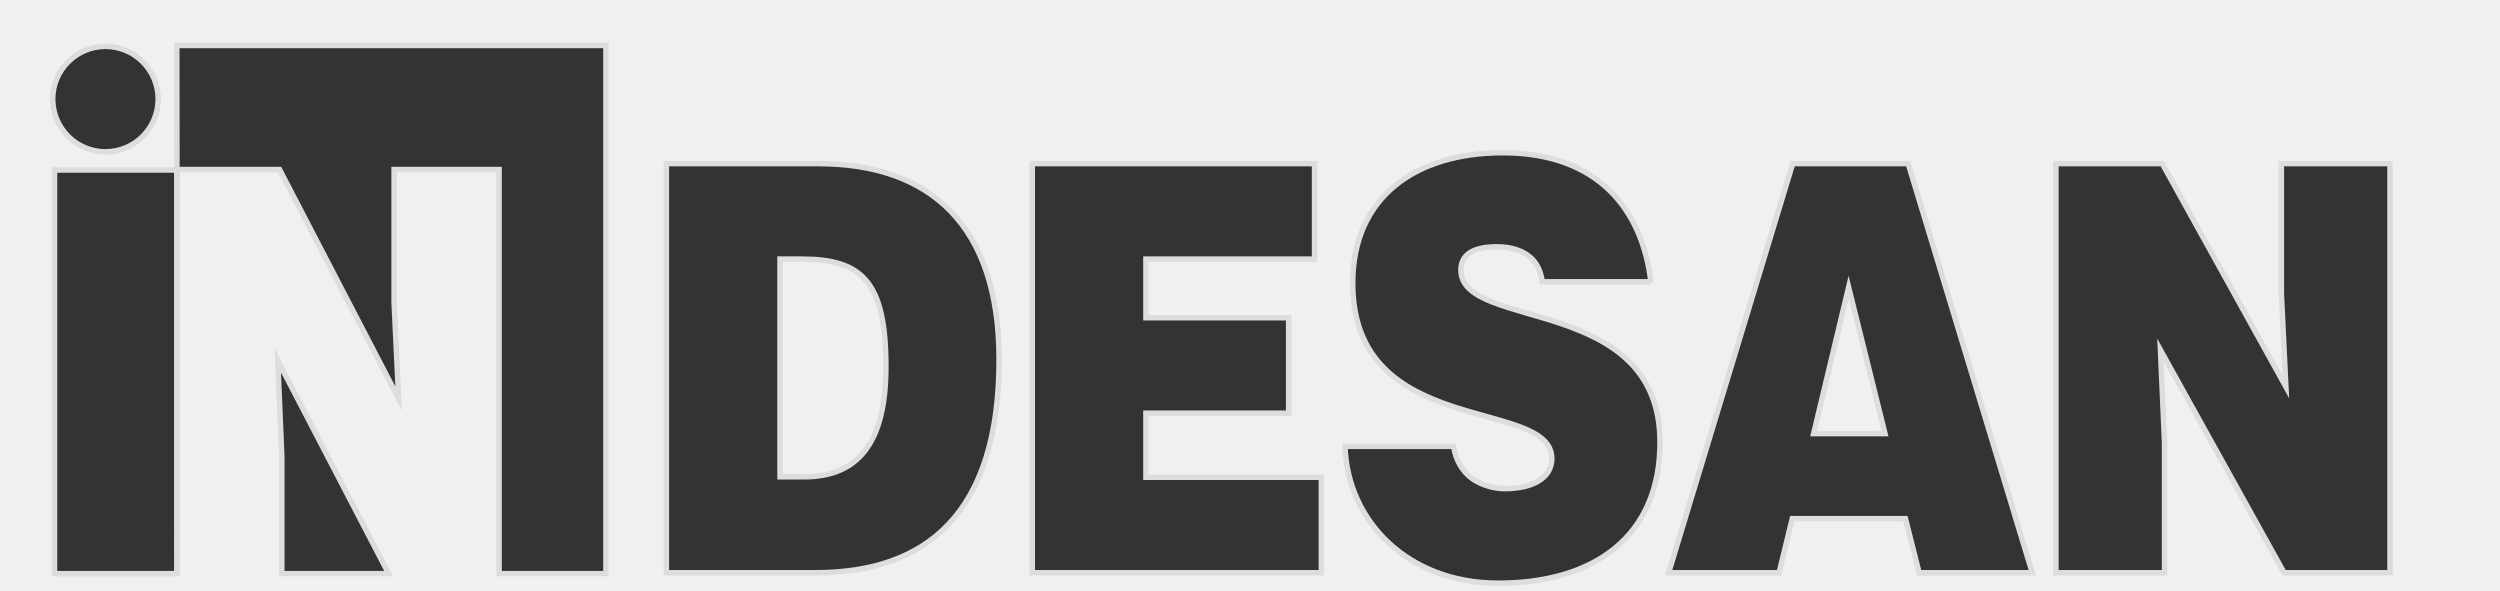
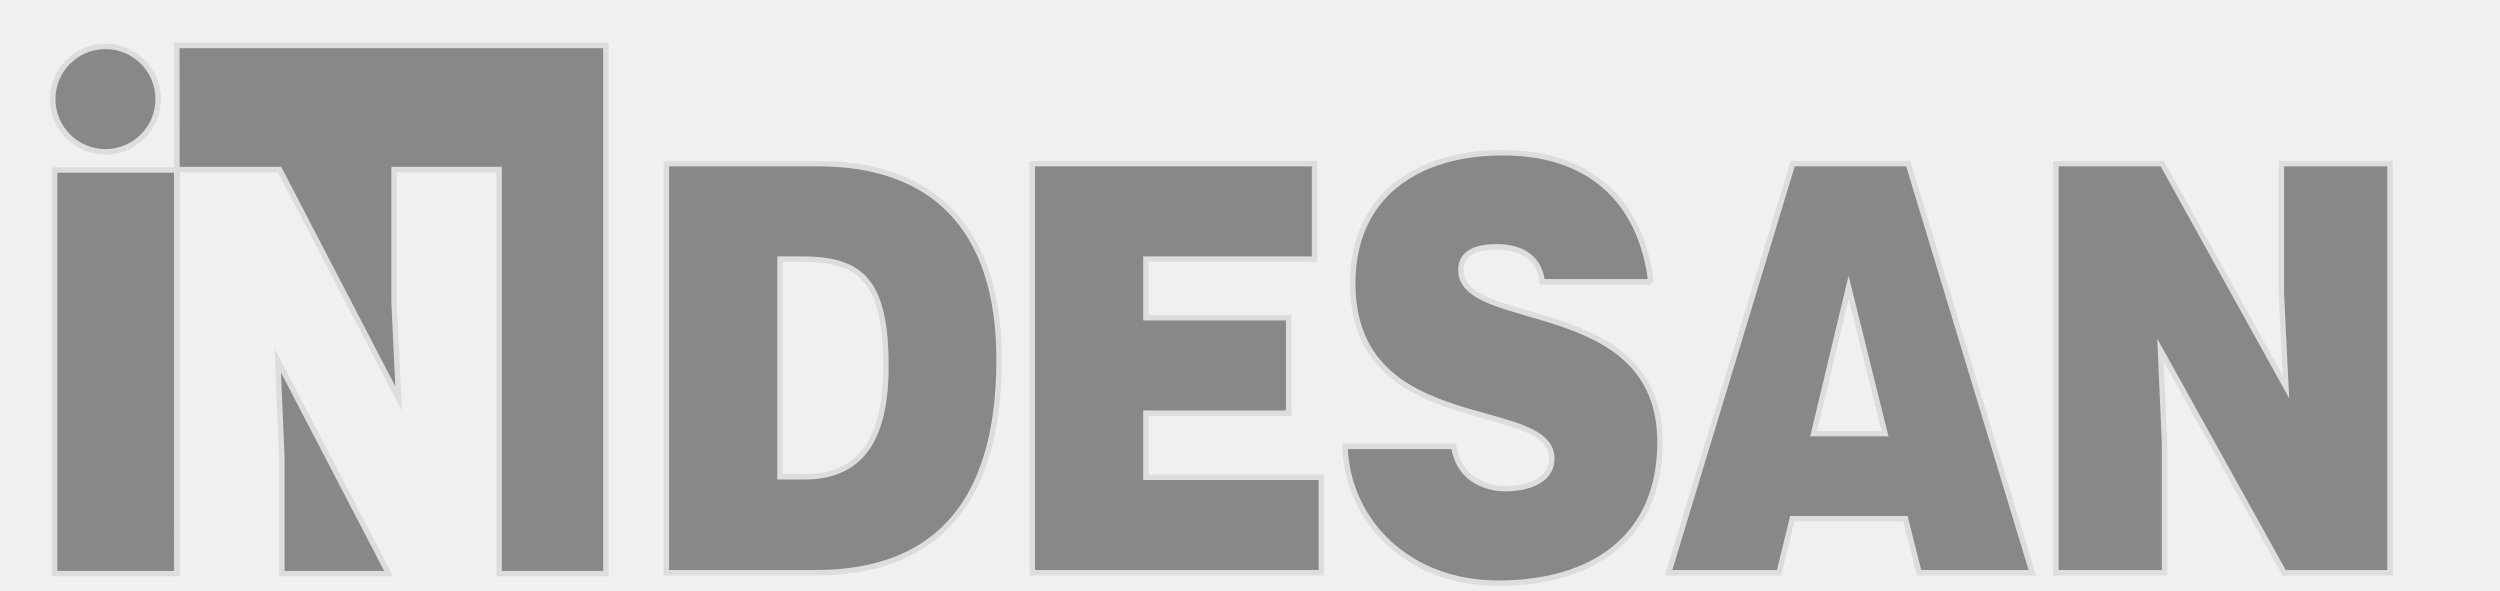
<svg xmlns="http://www.w3.org/2000/svg" version="1.1" id="Layer_1" x="0px" y="0px" viewBox="0 0 550 130" style="enable-background:new 0 0 550 130;cursor:pointer" xml:space="preserve">
  <style type="text/css">
- 	.st0{fill:#333;stroke:#ddd;stroke-width:0.1em;stroke-miterlimit:10;}
+ 	.st0{fill:#888;stroke:#ddd;stroke-width:0.1em;stroke-miterlimit:10;}
	.st0:hover{fill:#008080;stroke:#fff;stroke-width:0.1em;stroke-miterlimit:10;}
- 	.st1{fill-rule:evenodd;clip-rule:evenodd;fill:#333;stroke:#ddd;stroke-width:0.1em;stroke-miterlimit:10;}
+ 	.st1{fill-rule:evenodd;clip-rule:evenodd;fill:#888;stroke:#ddd;stroke-width:0.1em;stroke-miterlimit:10;}
	.st1:hover{fill-rule:evenodd;clip-rule:evenodd;fill:#008080;stroke:#fff;stroke-width:0.1em;stroke-miterlimit:10;}
</style>
  <polygon class="st0" points="12,37.4 38.9,37.4 38.9,126.2 12,126.2 12,37.4 " />
  <path class="st0" d="M11.6,21.8c0-6.4,5.2-11.6,11.6-11.6c6.4,0,11.6,5.2,11.6,11.6c0,6.4-5.2,11.6-11.6,11.6  C16.8,33.4,11.6,28.2,11.6,21.8L11.6,21.8z" />
  <polygon class="st0" points="85.5,126.2 62,126.2 62,100.4 61.1,79.3 85.5,126.2 " />
  <polygon class="st0" points="38.9,10 133.3,10 133.3,126.2 109.8,126.2 109.8,37.3 86.7,37.3 86.7,66.6 87.7,87.7 61.5,37.3   39,37.3 39,126.2 38.9,10 " />
  <path class="st1" d="M171.6,57h4.8c13.3,0,18.5,5,18.5,23.7c0,17-6.3,24.2-18,24.2h-5.3V57L171.6,57z M179.4,126  c24.4,0,40.4-13,40.4-46.9c0-29.6-15.2-43.1-39.8-43.1h-33.4v90H179.4L179.4,126z" />
  <polygon class="st0" points="290.7,126 290.7,105 252.1,105 252.1,90.9 283.5,90.9 283.5,69.9 252.1,69.9 252.1,57 289.2,57   289.2,36 227.1,36 227.1,126 290.7,126 " />
  <path class="st0" d="M363.2,62.1c-1.8-15.7-11.4-28.5-32.6-28.5c-19,0-33,9.6-33,28.7c0,34.4,43.8,25,43.8,38.6  c0,4.2-4.1,6.6-10.4,6.6c-2.4,0-5.1-0.8-7.1-2.2c-2.1-1.5-3.6-3.9-4.1-7.1h-23.9c0.5,16.2,13.6,30.1,33.7,30.1  c20.9,0,35.6-10.1,35.6-31c0-32.7-43.8-24.4-43.8-37.9c0-3.2,2.4-5.1,7.9-5.1c2.4,0,4.7,0.5,6.4,1.6c1.8,1.1,3.2,3,3.6,6.1H363.2  L363.2,62.1z" />
  <path class="st1" d="M414.7,95.4H399l7.7-32.2L414.7,95.4L414.7,95.4z M391.4,126l2.9-11.9h24.9l3,11.9h24.9l-27.3-90h-25.4  l-27.3,90H391.4L391.4,126z" />
  <polygon class="st0" points="475.7,36 452.3,36 452.3,126 476.2,126 476.2,97.5 475.3,77 502.5,126 525.8,126 525.8,36 501.9,36   501.9,64.6 502.9,85.1 475.7,36 " />
</svg>
